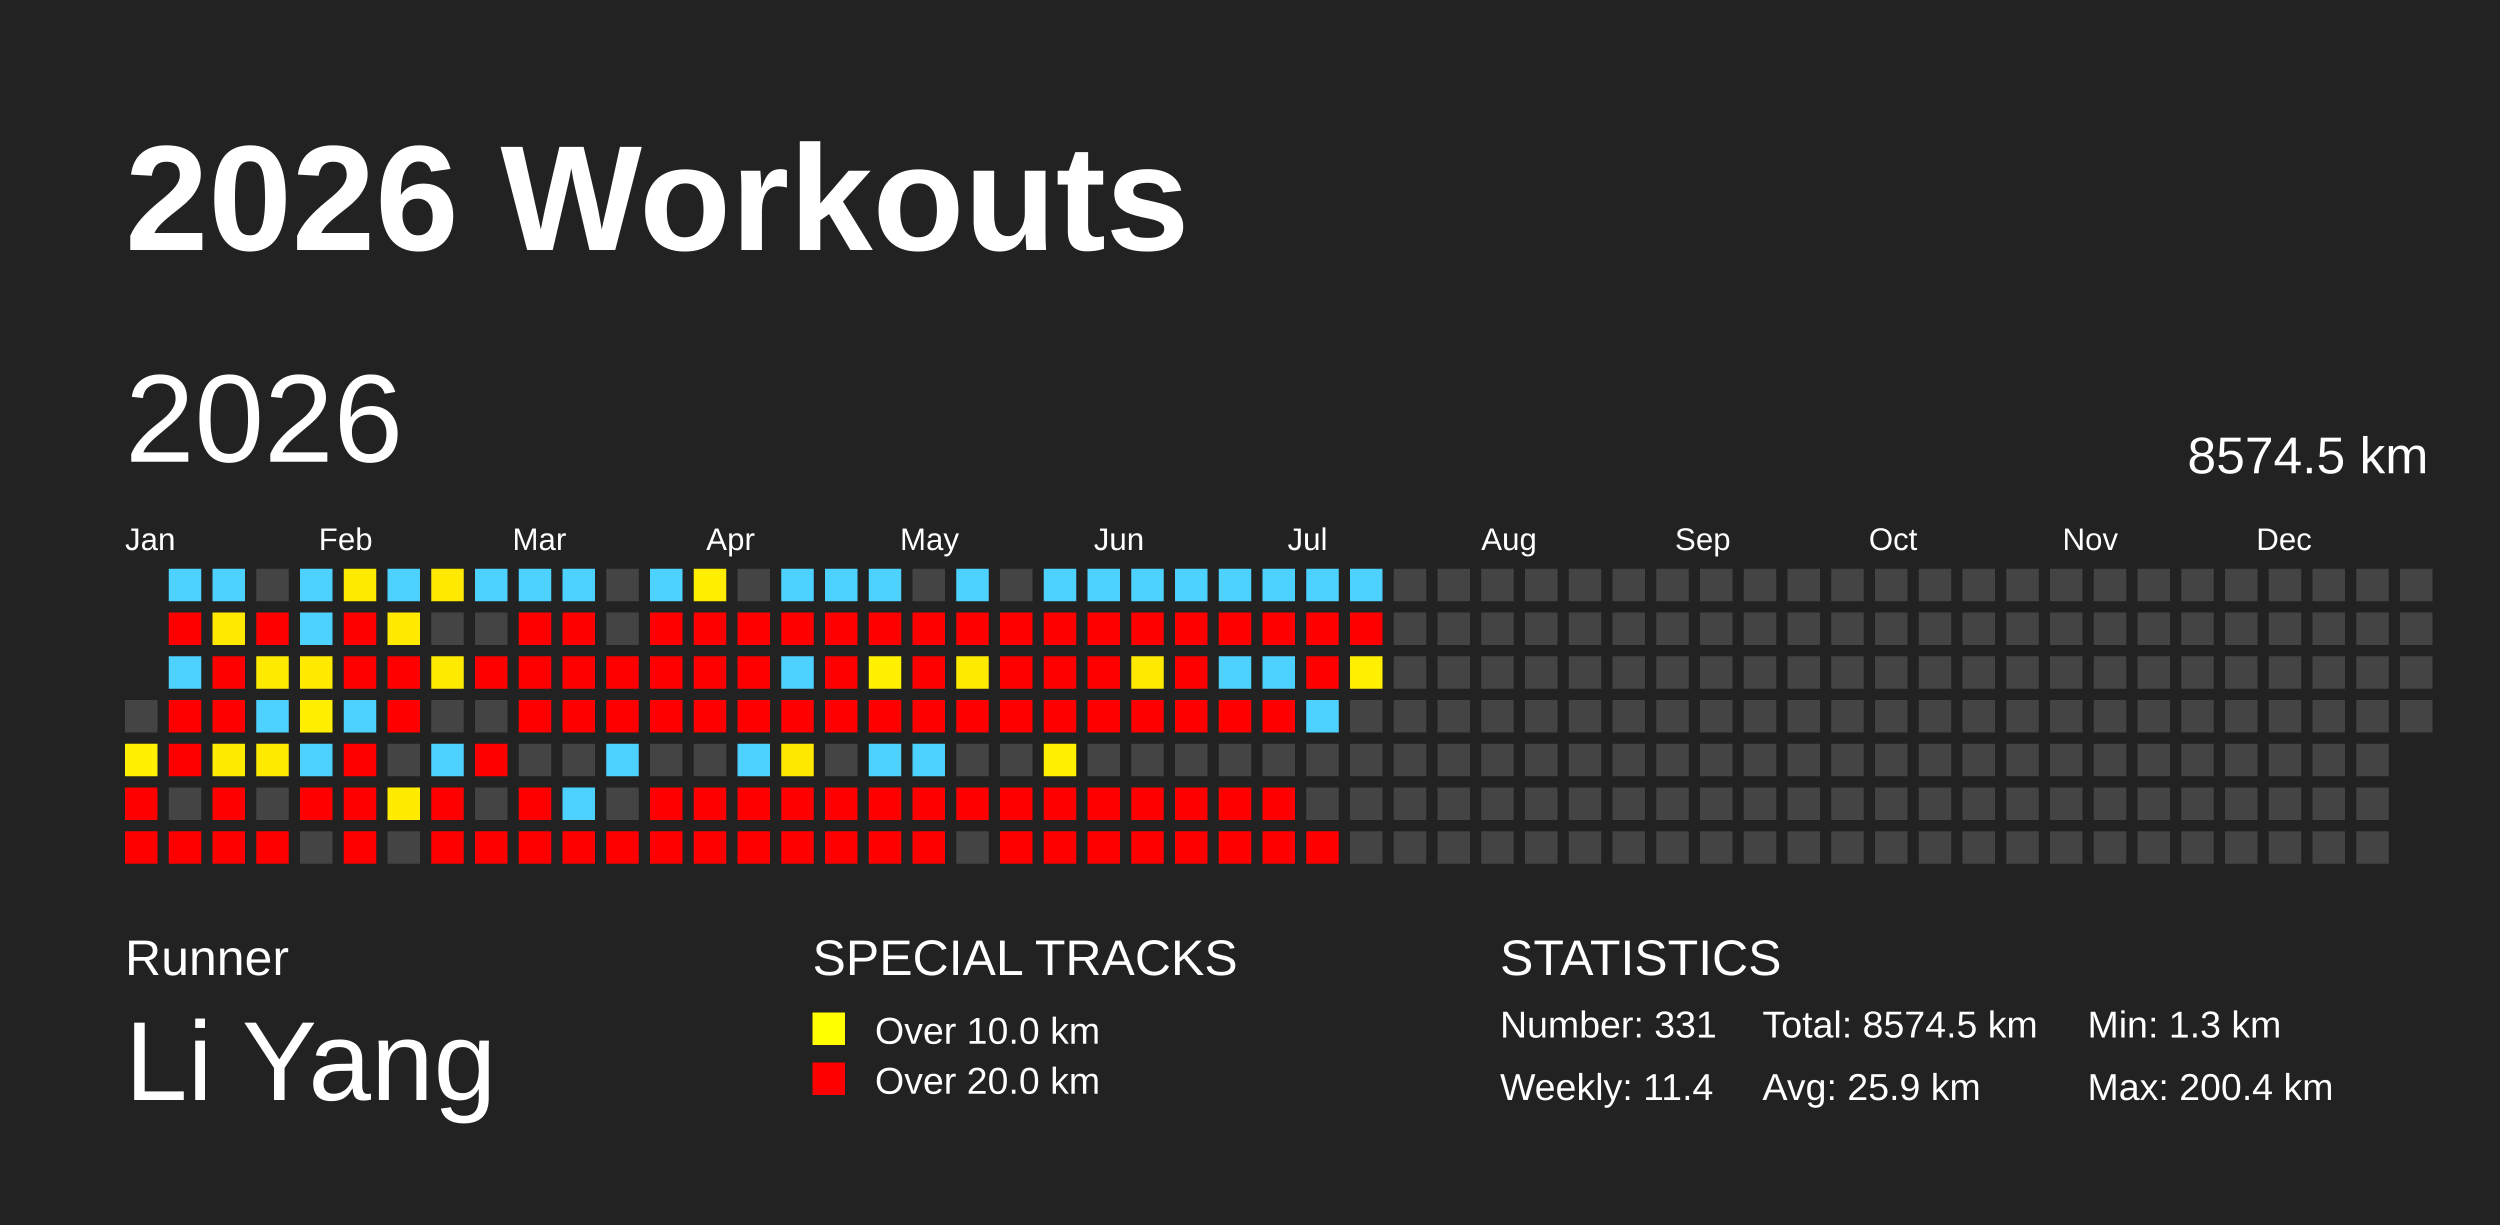
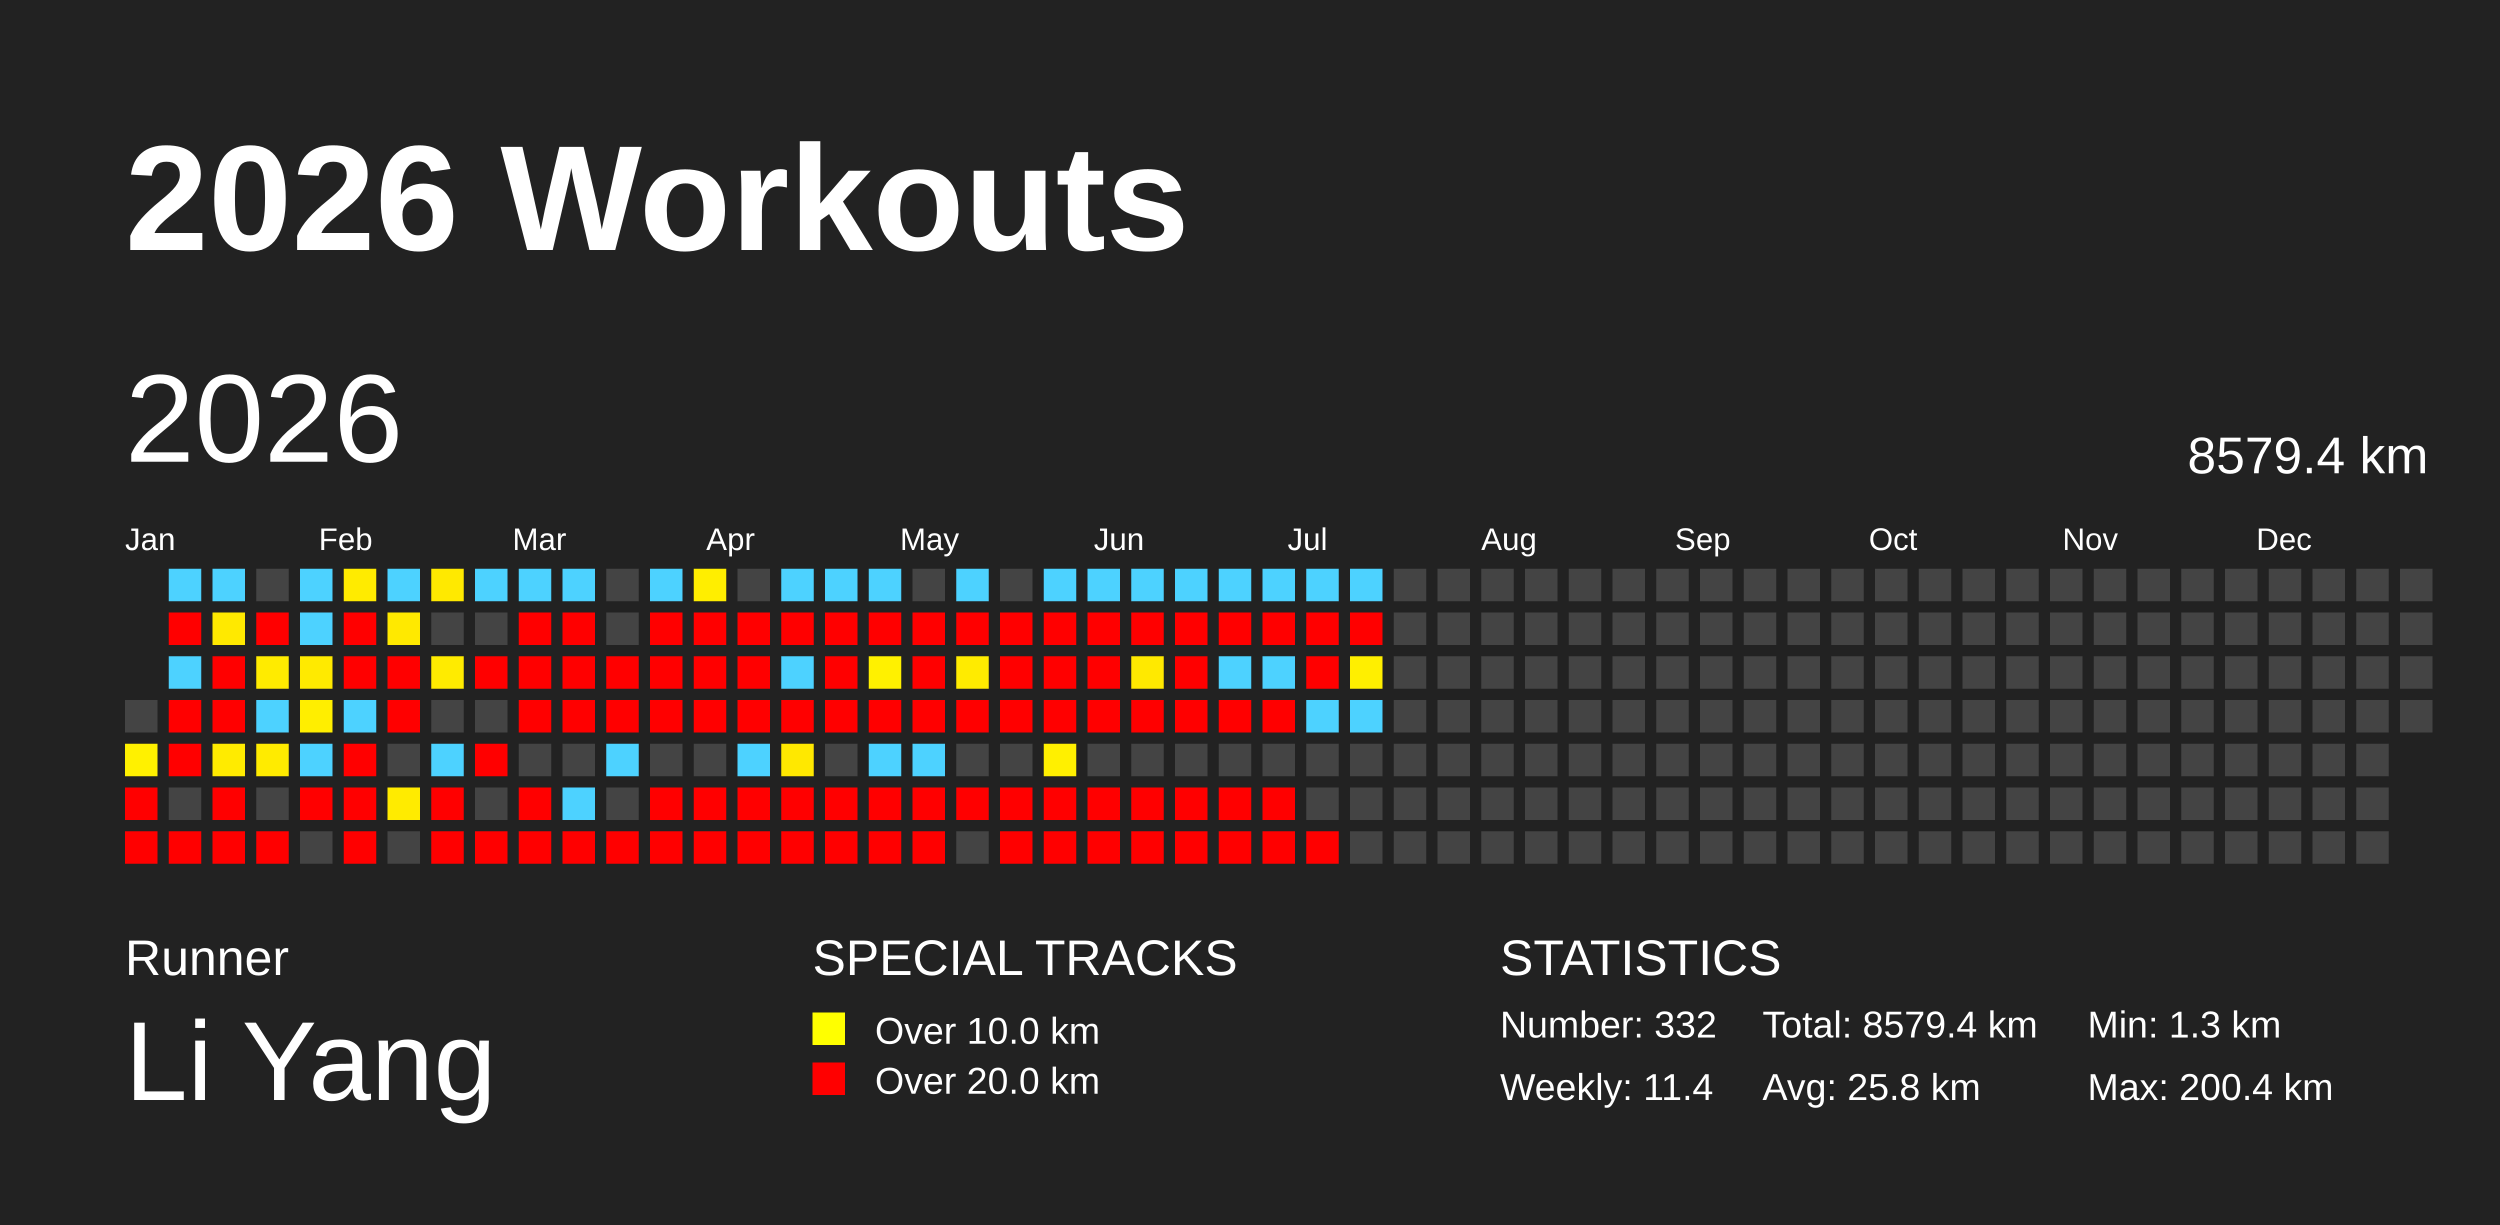
<svg xmlns="http://www.w3.org/2000/svg" baseProfile="full" height="98mm" version="1.1" viewBox="0,0,200,98" width="200mm">
  <defs />
  <rect fill="#222222" height="98" width="200" x="0" y="0" />
  <text fill="#FFFFFF" style="font-size:12px; font-family:Arial; font-weight:bold;" x="10" y="20">2026 Workouts</text>
  <text fill="#FFFFFF" style="font-size:4px; font-family:Arial" x="10" y="78">Runner</text>
  <text fill="#FFFFFF" style="font-size:9px; font-family:Arial" x="10" y="88">Li Yang</text>
  <text fill="#FFFFFF" style="font-size:4px; font-family:Arial" x="65" y="78">SPECIAL TRACKS</text>
  <rect fill="yellow" height="2.6" width="2.6" x="65" y="81" />
  <text fill="#FFFFFF" style="font-size:3px; font-family:Arial" x="70" y="83.5">Over 10.0 km</text>
  <rect fill="red" height="2.6" width="2.6" x="65" y="85" />
  <text fill="#FFFFFF" style="font-size:3px; font-family:Arial" x="70" y="87.5">Over 20.0 km</text>
  <text fill="#FFFFFF" style="font-size:4px; font-family:Arial" x="120" y="78">STATISTICS</text>
-   <text fill="#FFFFFF" style="font-size:3px; font-family:Arial" x="120" y="83">Number: 331</text>
+   <text fill="#FFFFFF" style="font-size:3px; font-family:Arial" x="120" y="83">Number: 332</text>
  <text fill="#FFFFFF" style="font-size:3px; font-family:Arial" x="120" y="88">Weekly: 11.4</text>
-   <text fill="#FFFFFF" style="font-size:3px; font-family:Arial" x="141" y="83">Total: 8574.5 km</text>
-   <text fill="#FFFFFF" style="font-size:3px; font-family:Arial" x="141" y="88">Avg: 25.9 km</text>
+   <text fill="#FFFFFF" style="font-size:3px; font-family:Arial" x="141" y="83">Total: 8579.4 km</text>
+   <text fill="#FFFFFF" style="font-size:3px; font-family:Arial" x="141" y="88">Avg: 25.8 km</text>
  <text fill="#FFFFFF" style="font-size:3px; font-family:Arial" x="167" y="83">Min: 1.3 km</text>
  <text fill="#FFFFFF" style="font-size:3px; font-family:Arial" x="167" y="88">Max: 200.4 km</text>
  <text dominant-baseline="hanging" fill="#FFFFFF" style="font-size:10.0px; font-family:Arial;" x="10" y="30">2026</text>
-   <text dominant-baseline="hanging" fill="#FFFFFF" style="font-size:4.125px; font-family:Arial;" x="175" y="35">8574.5 km</text>
+   <text dominant-baseline="hanging" fill="#FFFFFF" style="font-size:4.125px; font-family:Arial;" x="175" y="35">8579.4 km</text>
  <text fill="#FFFFFF" style="font-size:2.5px; font-family:Arial" x="10.0" y="44">Jan</text>
  <text fill="#FFFFFF" style="font-size:2.5px; font-family:Arial" x="25.5" y="44">Feb</text>
  <text fill="#FFFFFF" style="font-size:2.5px; font-family:Arial" x="41.0" y="44">Mar</text>
  <text fill="#FFFFFF" style="font-size:2.5px; font-family:Arial" x="56.5" y="44">Apr</text>
  <text fill="#FFFFFF" style="font-size:2.5px; font-family:Arial" x="72.0" y="44">May</text>
  <text fill="#FFFFFF" style="font-size:2.5px; font-family:Arial" x="87.5" y="44">Jun</text>
  <text fill="#FFFFFF" style="font-size:2.5px; font-family:Arial" x="103.0" y="44">Jul</text>
  <text fill="#FFFFFF" style="font-size:2.5px; font-family:Arial" x="118.5" y="44">Aug</text>
  <text fill="#FFFFFF" style="font-size:2.5px; font-family:Arial" x="134.0" y="44">Sep</text>
  <text fill="#FFFFFF" style="font-size:2.5px; font-family:Arial" x="149.5" y="44">Oct</text>
  <text fill="#FFFFFF" style="font-size:2.5px; font-family:Arial" x="165.0" y="44">Nov</text>
  <text fill="#FFFFFF" style="font-size:2.5px; font-family:Arial" x="180.5" y="44">Dec</text>
  <rect fill="#444444" height="2.6" width="2.6" x="10.0" y="56.0" />
  <rect fill="#fff100" height="2.6" width="2.6" x="10.0" y="59.5" />
  <rect fill="red" height="2.6" width="2.6" x="10.0" y="63.0" />
  <rect fill="red" height="2.6" width="2.6" x="10.0" y="66.5" />
  <rect fill="#4dd2ff" height="2.6" width="2.6" x="13.5" y="45.5" />
  <rect fill="red" height="2.6" width="2.6" x="13.5" y="49.0" />
  <rect fill="#4dd2ff" height="2.6" width="2.6" x="13.5" y="52.5" />
  <rect fill="red" height="2.6" width="2.6" x="13.5" y="56.0" />
  <rect fill="red" height="2.6" width="2.6" x="13.5" y="59.5" />
  <rect fill="#444444" height="2.6" width="2.6" x="13.5" y="63.0" />
  <rect fill="red" height="2.6" width="2.6" x="13.5" y="66.5" />
  <rect fill="#4dd2ff" height="2.6" width="2.6" x="17.0" y="45.5" />
  <rect fill="#ffe900" height="2.6" width="2.6" x="17.0" y="49.0" />
  <rect fill="red" height="2.6" width="2.6" x="17.0" y="52.5" />
  <rect fill="red" height="2.6" width="2.6" x="17.0" y="56.0" />
  <rect fill="#ffeb00" height="2.6" width="2.6" x="17.0" y="59.5" />
  <rect fill="red" height="2.6" width="2.6" x="17.0" y="63.0" />
  <rect fill="red" height="2.6" width="2.6" x="17.0" y="66.5" />
  <rect fill="#444444" height="2.6" width="2.6" x="20.5" y="45.5" />
  <rect fill="red" height="2.6" width="2.6" x="20.5" y="49.0" />
  <rect fill="#ffeb00" height="2.6" width="2.6" x="20.5" y="52.5" />
  <rect fill="#4dd2ff" height="2.6" width="2.6" x="20.5" y="56.0" />
  <rect fill="#ffeb00" height="2.6" width="2.6" x="20.5" y="59.5" />
  <rect fill="#444444" height="2.6" width="2.6" x="20.5" y="63.0" />
  <rect fill="red" height="2.6" width="2.6" x="20.5" y="66.5" />
  <rect fill="#4dd2ff" height="2.6" width="2.6" x="24.0" y="45.5" />
  <rect fill="#4dd2ff" height="2.6" width="2.6" x="24.0" y="49.0" />
  <rect fill="#ffea00" height="2.6" width="2.6" x="24.0" y="52.5" />
  <rect fill="#ffee00" height="2.6" width="2.6" x="24.0" y="56.0" />
  <rect fill="#4dd2ff" height="2.6" width="2.6" x="24.0" y="59.5" />
  <rect fill="red" height="2.6" width="2.6" x="24.0" y="63.0" />
  <rect fill="#444444" height="2.6" width="2.6" x="24.0" y="66.5" />
  <rect fill="#ffeb00" height="2.6" width="2.6" x="27.5" y="45.5" />
  <rect fill="red" height="2.6" width="2.6" x="27.5" y="49.0" />
  <rect fill="red" height="2.6" width="2.6" x="27.5" y="52.5" />
  <rect fill="#4dd2ff" height="2.6" width="2.6" x="27.5" y="56.0" />
  <rect fill="red" height="2.6" width="2.6" x="27.5" y="59.5" />
  <rect fill="red" height="2.6" width="2.6" x="27.5" y="63.0" />
  <rect fill="red" height="2.6" width="2.6" x="27.5" y="66.5" />
  <rect fill="#4dd2ff" height="2.6" width="2.6" x="31.0" y="45.5" />
  <rect fill="#ffe900" height="2.6" width="2.6" x="31.0" y="49.0" />
  <rect fill="red" height="2.6" width="2.6" x="31.0" y="52.5" />
  <rect fill="red" height="2.6" width="2.6" x="31.0" y="56.0" />
  <rect fill="#444444" height="2.6" width="2.6" x="31.0" y="59.5" />
  <rect fill="#ffeb00" height="2.6" width="2.6" x="31.0" y="63.0" />
  <rect fill="#444444" height="2.6" width="2.6" x="31.0" y="66.5" />
  <rect fill="#ffe900" height="2.6" width="2.6" x="34.5" y="45.5" />
  <rect fill="#444444" height="2.6" width="2.6" x="34.5" y="49.0" />
  <rect fill="#ffeb00" height="2.6" width="2.6" x="34.5" y="52.5" />
  <rect fill="#444444" height="2.6" width="2.6" x="34.5" y="56.0" />
  <rect fill="#4dd2ff" height="2.6" width="2.6" x="34.5" y="59.5" />
  <rect fill="red" height="2.6" width="2.6" x="34.5" y="63.0" />
  <rect fill="red" height="2.6" width="2.6" x="34.5" y="66.5" />
  <rect fill="#4dd2ff" height="2.6" width="2.6" x="38.0" y="45.5" />
  <rect fill="#444444" height="2.6" width="2.6" x="38.0" y="49.0" />
  <rect fill="red" height="2.6" width="2.6" x="38.0" y="52.5" />
  <rect fill="#444444" height="2.6" width="2.6" x="38.0" y="56.0" />
  <rect fill="red" height="2.6" width="2.6" x="38.0" y="59.5" />
  <rect fill="#444444" height="2.6" width="2.6" x="38.0" y="63.0" />
  <rect fill="red" height="2.6" width="2.6" x="38.0" y="66.5" />
  <rect fill="#4dd2ff" height="2.6" width="2.6" x="41.5" y="45.5" />
  <rect fill="red" height="2.6" width="2.6" x="41.5" y="49.0" />
  <rect fill="red" height="2.6" width="2.6" x="41.5" y="52.5" />
  <rect fill="red" height="2.6" width="2.6" x="41.5" y="56.0" />
  <rect fill="#444444" height="2.6" width="2.6" x="41.5" y="59.5" />
  <rect fill="red" height="2.6" width="2.6" x="41.5" y="63.0" />
  <rect fill="red" height="2.6" width="2.6" x="41.5" y="66.5" />
  <rect fill="#4dd2ff" height="2.6" width="2.6" x="45.0" y="45.5" />
  <rect fill="red" height="2.6" width="2.6" x="45.0" y="49.0" />
  <rect fill="red" height="2.6" width="2.6" x="45.0" y="52.5" />
  <rect fill="red" height="2.6" width="2.6" x="45.0" y="56.0" />
  <rect fill="#444444" height="2.6" width="2.6" x="45.0" y="59.5" />
  <rect fill="#4dd2ff" height="2.6" width="2.6" x="45.0" y="63.0" />
  <rect fill="red" height="2.6" width="2.6" x="45.0" y="66.5" />
  <rect fill="#444444" height="2.6" width="2.6" x="48.5" y="45.5" />
  <rect fill="#444444" height="2.6" width="2.6" x="48.5" y="49.0" />
  <rect fill="red" height="2.6" width="2.6" x="48.5" y="52.5" />
  <rect fill="red" height="2.6" width="2.6" x="48.5" y="56.0" />
  <rect fill="#4dd2ff" height="2.6" width="2.6" x="48.5" y="59.5" />
  <rect fill="#444444" height="2.6" width="2.6" x="48.5" y="63.0" />
  <rect fill="red" height="2.6" width="2.6" x="48.5" y="66.5" />
  <rect fill="#4dd2ff" height="2.6" width="2.6" x="52.0" y="45.5" />
  <rect fill="red" height="2.6" width="2.6" x="52.0" y="49.0" />
  <rect fill="red" height="2.6" width="2.6" x="52.0" y="52.5" />
  <rect fill="red" height="2.6" width="2.6" x="52.0" y="56.0" />
  <rect fill="#444444" height="2.6" width="2.6" x="52.0" y="59.5" />
  <rect fill="red" height="2.6" width="2.6" x="52.0" y="63.0" />
  <rect fill="red" height="2.6" width="2.6" x="52.0" y="66.5" />
  <rect fill="#ffee00" height="2.6" width="2.6" x="55.5" y="45.5" />
  <rect fill="red" height="2.6" width="2.6" x="55.5" y="49.0" />
  <rect fill="red" height="2.6" width="2.6" x="55.5" y="52.5" />
  <rect fill="red" height="2.6" width="2.6" x="55.5" y="56.0" />
  <rect fill="#444444" height="2.6" width="2.6" x="55.5" y="59.5" />
  <rect fill="red" height="2.6" width="2.6" x="55.5" y="63.0" />
  <rect fill="red" height="2.6" width="2.6" x="55.5" y="66.5" />
  <rect fill="#444444" height="2.6" width="2.6" x="59.0" y="45.5" />
  <rect fill="red" height="2.6" width="2.6" x="59.0" y="49.0" />
  <rect fill="red" height="2.6" width="2.6" x="59.0" y="52.5" />
  <rect fill="red" height="2.6" width="2.6" x="59.0" y="56.0" />
  <rect fill="#4dd2ff" height="2.6" width="2.6" x="59.0" y="59.5" />
  <rect fill="red" height="2.6" width="2.6" x="59.0" y="63.0" />
  <rect fill="red" height="2.6" width="2.6" x="59.0" y="66.5" />
  <rect fill="#4dd2ff" height="2.6" width="2.6" x="62.5" y="45.5" />
  <rect fill="red" height="2.6" width="2.6" x="62.5" y="49.0" />
  <rect fill="#4dd2ff" height="2.6" width="2.6" x="62.5" y="52.5" />
  <rect fill="red" height="2.6" width="2.6" x="62.5" y="56.0" />
  <rect fill="#ffe800" height="2.6" width="2.6" x="62.5" y="59.5" />
  <rect fill="red" height="2.6" width="2.6" x="62.5" y="63.0" />
  <rect fill="red" height="2.6" width="2.6" x="62.5" y="66.5" />
  <rect fill="#4dd2ff" height="2.6" width="2.6" x="66.0" y="45.5" />
  <rect fill="red" height="2.6" width="2.6" x="66.0" y="49.0" />
  <rect fill="red" height="2.6" width="2.6" x="66.0" y="52.5" />
  <rect fill="red" height="2.6" width="2.6" x="66.0" y="56.0" />
  <rect fill="#444444" height="2.6" width="2.6" x="66.0" y="59.5" />
  <rect fill="red" height="2.6" width="2.6" x="66.0" y="63.0" />
  <rect fill="red" height="2.6" width="2.6" x="66.0" y="66.5" />
  <rect fill="#4dd2ff" height="2.6" width="2.6" x="69.5" y="45.5" />
  <rect fill="red" height="2.6" width="2.6" x="69.5" y="49.0" />
  <rect fill="#fff100" height="2.6" width="2.6" x="69.5" y="52.5" />
  <rect fill="red" height="2.6" width="2.6" x="69.5" y="56.0" />
  <rect fill="#4dd2ff" height="2.6" width="2.6" x="69.5" y="59.5" />
  <rect fill="red" height="2.6" width="2.6" x="69.5" y="63.0" />
  <rect fill="red" height="2.6" width="2.6" x="69.5" y="66.5" />
  <rect fill="#444444" height="2.6" width="2.6" x="73.0" y="45.5" />
  <rect fill="red" height="2.6" width="2.6" x="73.0" y="49.0" />
  <rect fill="red" height="2.6" width="2.6" x="73.0" y="52.5" />
  <rect fill="red" height="2.6" width="2.6" x="73.0" y="56.0" />
  <rect fill="#4dd2ff" height="2.6" width="2.6" x="73.0" y="59.5" />
  <rect fill="red" height="2.6" width="2.6" x="73.0" y="63.0" />
  <rect fill="red" height="2.6" width="2.6" x="73.0" y="66.5" />
  <rect fill="#4dd2ff" height="2.6" width="2.6" x="76.5" y="45.5" />
  <rect fill="red" height="2.6" width="2.6" x="76.5" y="49.0" />
  <rect fill="#ffeb00" height="2.6" width="2.6" x="76.5" y="52.5" />
  <rect fill="red" height="2.6" width="2.6" x="76.5" y="56.0" />
  <rect fill="#444444" height="2.6" width="2.6" x="76.5" y="59.5" />
  <rect fill="red" height="2.6" width="2.6" x="76.5" y="63.0" />
  <rect fill="#444444" height="2.6" width="2.6" x="76.5" y="66.5" />
  <rect fill="#444444" height="2.6" width="2.6" x="80.0" y="45.5" />
  <rect fill="red" height="2.6" width="2.6" x="80.0" y="49.0" />
  <rect fill="red" height="2.6" width="2.6" x="80.0" y="52.5" />
  <rect fill="red" height="2.6" width="2.6" x="80.0" y="56.0" />
  <rect fill="#444444" height="2.6" width="2.6" x="80.0" y="59.5" />
  <rect fill="red" height="2.6" width="2.6" x="80.0" y="63.0" />
  <rect fill="red" height="2.6" width="2.6" x="80.0" y="66.5" />
  <rect fill="#4dd2ff" height="2.6" width="2.6" x="83.5" y="45.5" />
  <rect fill="red" height="2.6" width="2.6" x="83.5" y="49.0" />
  <rect fill="red" height="2.6" width="2.6" x="83.5" y="52.5" />
  <rect fill="red" height="2.6" width="2.6" x="83.5" y="56.0" />
  <rect fill="#fff000" height="2.6" width="2.6" x="83.5" y="59.5" />
  <rect fill="red" height="2.6" width="2.6" x="83.5" y="63.0" />
  <rect fill="red" height="2.6" width="2.6" x="83.5" y="66.5" />
  <rect fill="#4dd2ff" height="2.6" width="2.6" x="87.0" y="45.5" />
  <rect fill="red" height="2.6" width="2.6" x="87.0" y="49.0" />
  <rect fill="red" height="2.6" width="2.6" x="87.0" y="52.5" />
  <rect fill="red" height="2.6" width="2.6" x="87.0" y="56.0" />
  <rect fill="#444444" height="2.6" width="2.6" x="87.0" y="59.5" />
  <rect fill="red" height="2.6" width="2.6" x="87.0" y="63.0" />
  <rect fill="red" height="2.6" width="2.6" x="87.0" y="66.5" />
  <rect fill="#4dd2ff" height="2.6" width="2.6" x="90.5" y="45.5" />
  <rect fill="red" height="2.6" width="2.6" x="90.5" y="49.0" />
  <rect fill="#ffe900" height="2.6" width="2.6" x="90.5" y="52.5" />
  <rect fill="red" height="2.6" width="2.6" x="90.5" y="56.0" />
  <rect fill="#444444" height="2.6" width="2.6" x="90.5" y="59.5" />
  <rect fill="red" height="2.6" width="2.6" x="90.5" y="63.0" />
  <rect fill="red" height="2.6" width="2.6" x="90.5" y="66.5" />
  <rect fill="#4dd2ff" height="2.6" width="2.6" x="94.0" y="45.5" />
  <rect fill="red" height="2.6" width="2.6" x="94.0" y="49.0" />
  <rect fill="red" height="2.6" width="2.6" x="94.0" y="52.5" />
  <rect fill="red" height="2.6" width="2.6" x="94.0" y="56.0" />
  <rect fill="#444444" height="2.6" width="2.6" x="94.0" y="59.5" />
  <rect fill="red" height="2.6" width="2.6" x="94.0" y="63.0" />
  <rect fill="red" height="2.6" width="2.6" x="94.0" y="66.5" />
  <rect fill="#4dd2ff" height="2.6" width="2.6" x="97.5" y="45.5" />
  <rect fill="red" height="2.6" width="2.6" x="97.5" y="49.0" />
  <rect fill="#4dd2ff" height="2.6" width="2.6" x="97.5" y="52.5" />
  <rect fill="red" height="2.6" width="2.6" x="97.5" y="56.0" />
  <rect fill="#444444" height="2.6" width="2.6" x="97.5" y="59.5" />
  <rect fill="red" height="2.6" width="2.6" x="97.5" y="63.0" />
  <rect fill="red" height="2.6" width="2.6" x="97.5" y="66.5" />
  <rect fill="#4dd2ff" height="2.6" width="2.6" x="101.0" y="45.5" />
  <rect fill="red" height="2.6" width="2.6" x="101.0" y="49.0" />
  <rect fill="#4dd2ff" height="2.6" width="2.6" x="101.0" y="52.5" />
  <rect fill="red" height="2.6" width="2.6" x="101.0" y="56.0" />
  <rect fill="#444444" height="2.6" width="2.6" x="101.0" y="59.5" />
  <rect fill="red" height="2.6" width="2.6" x="101.0" y="63.0" />
  <rect fill="red" height="2.6" width="2.6" x="101.0" y="66.5" />
  <rect fill="#4dd2ff" height="2.6" width="2.6" x="104.5" y="45.5" />
  <rect fill="red" height="2.6" width="2.6" x="104.5" y="49.0" />
  <rect fill="red" height="2.6" width="2.6" x="104.5" y="52.5" />
  <rect fill="#4dd2ff" height="2.6" width="2.6" x="104.5" y="56.0" />
  <rect fill="#444444" height="2.6" width="2.6" x="104.5" y="59.5" />
  <rect fill="#444444" height="2.6" width="2.6" x="104.5" y="63.0" />
  <rect fill="red" height="2.6" width="2.6" x="104.5" y="66.5" />
  <rect fill="#4dd2ff" height="2.6" width="2.6" x="108.0" y="45.5" />
  <rect fill="red" height="2.6" width="2.6" x="108.0" y="49.0" />
  <rect fill="#ffef00" height="2.6" width="2.6" x="108.0" y="52.5" />
-   <rect fill="#444444" height="2.6" width="2.6" x="108.0" y="56.0" />
+   <rect fill="#4dd2ff" height="2.6" width="2.6" x="108.0" y="56.0" />
  <rect fill="#444444" height="2.6" width="2.6" x="108.0" y="59.5" />
  <rect fill="#444444" height="2.6" width="2.6" x="108.0" y="63.0" />
  <rect fill="#444444" height="2.6" width="2.6" x="108.0" y="66.5" />
  <rect fill="#444444" height="2.6" width="2.6" x="111.5" y="45.5" />
  <rect fill="#444444" height="2.6" width="2.6" x="111.5" y="49.0" />
  <rect fill="#444444" height="2.6" width="2.6" x="111.5" y="52.5" />
  <rect fill="#444444" height="2.6" width="2.6" x="111.5" y="56.0" />
  <rect fill="#444444" height="2.6" width="2.6" x="111.5" y="59.5" />
  <rect fill="#444444" height="2.6" width="2.6" x="111.5" y="63.0" />
  <rect fill="#444444" height="2.6" width="2.6" x="111.5" y="66.5" />
  <rect fill="#444444" height="2.6" width="2.6" x="115.0" y="45.5" />
  <rect fill="#444444" height="2.6" width="2.6" x="115.0" y="49.0" />
  <rect fill="#444444" height="2.6" width="2.6" x="115.0" y="52.5" />
  <rect fill="#444444" height="2.6" width="2.6" x="115.0" y="56.0" />
  <rect fill="#444444" height="2.6" width="2.6" x="115.0" y="59.5" />
  <rect fill="#444444" height="2.6" width="2.6" x="115.0" y="63.0" />
  <rect fill="#444444" height="2.6" width="2.6" x="115.0" y="66.5" />
  <rect fill="#444444" height="2.6" width="2.6" x="118.5" y="45.5" />
  <rect fill="#444444" height="2.6" width="2.6" x="118.5" y="49.0" />
  <rect fill="#444444" height="2.6" width="2.6" x="118.5" y="52.5" />
  <rect fill="#444444" height="2.6" width="2.6" x="118.5" y="56.0" />
  <rect fill="#444444" height="2.6" width="2.6" x="118.5" y="59.5" />
  <rect fill="#444444" height="2.6" width="2.6" x="118.5" y="63.0" />
  <rect fill="#444444" height="2.6" width="2.6" x="118.5" y="66.5" />
  <rect fill="#444444" height="2.6" width="2.6" x="122.0" y="45.5" />
  <rect fill="#444444" height="2.6" width="2.6" x="122.0" y="49.0" />
  <rect fill="#444444" height="2.6" width="2.6" x="122.0" y="52.5" />
  <rect fill="#444444" height="2.6" width="2.6" x="122.0" y="56.0" />
  <rect fill="#444444" height="2.6" width="2.6" x="122.0" y="59.5" />
  <rect fill="#444444" height="2.6" width="2.6" x="122.0" y="63.0" />
  <rect fill="#444444" height="2.6" width="2.6" x="122.0" y="66.5" />
  <rect fill="#444444" height="2.6" width="2.6" x="125.5" y="45.5" />
  <rect fill="#444444" height="2.6" width="2.6" x="125.5" y="49.0" />
  <rect fill="#444444" height="2.6" width="2.6" x="125.5" y="52.5" />
  <rect fill="#444444" height="2.6" width="2.6" x="125.5" y="56.0" />
  <rect fill="#444444" height="2.6" width="2.6" x="125.5" y="59.5" />
  <rect fill="#444444" height="2.6" width="2.6" x="125.5" y="63.0" />
  <rect fill="#444444" height="2.6" width="2.6" x="125.5" y="66.5" />
  <rect fill="#444444" height="2.6" width="2.6" x="129.0" y="45.5" />
  <rect fill="#444444" height="2.6" width="2.6" x="129.0" y="49.0" />
  <rect fill="#444444" height="2.6" width="2.6" x="129.0" y="52.5" />
  <rect fill="#444444" height="2.6" width="2.6" x="129.0" y="56.0" />
  <rect fill="#444444" height="2.6" width="2.6" x="129.0" y="59.5" />
  <rect fill="#444444" height="2.6" width="2.6" x="129.0" y="63.0" />
  <rect fill="#444444" height="2.6" width="2.6" x="129.0" y="66.5" />
  <rect fill="#444444" height="2.6" width="2.6" x="132.5" y="45.5" />
  <rect fill="#444444" height="2.6" width="2.6" x="132.5" y="49.0" />
  <rect fill="#444444" height="2.6" width="2.6" x="132.5" y="52.5" />
  <rect fill="#444444" height="2.6" width="2.6" x="132.5" y="56.0" />
  <rect fill="#444444" height="2.6" width="2.6" x="132.5" y="59.5" />
  <rect fill="#444444" height="2.6" width="2.6" x="132.5" y="63.0" />
  <rect fill="#444444" height="2.6" width="2.6" x="132.5" y="66.5" />
  <rect fill="#444444" height="2.6" width="2.6" x="136.0" y="45.5" />
  <rect fill="#444444" height="2.6" width="2.6" x="136.0" y="49.0" />
  <rect fill="#444444" height="2.6" width="2.6" x="136.0" y="52.5" />
  <rect fill="#444444" height="2.6" width="2.6" x="136.0" y="56.0" />
  <rect fill="#444444" height="2.6" width="2.6" x="136.0" y="59.5" />
  <rect fill="#444444" height="2.6" width="2.6" x="136.0" y="63.0" />
  <rect fill="#444444" height="2.6" width="2.6" x="136.0" y="66.5" />
  <rect fill="#444444" height="2.6" width="2.6" x="139.5" y="45.5" />
  <rect fill="#444444" height="2.6" width="2.6" x="139.5" y="49.0" />
  <rect fill="#444444" height="2.6" width="2.6" x="139.5" y="52.5" />
  <rect fill="#444444" height="2.6" width="2.6" x="139.5" y="56.0" />
  <rect fill="#444444" height="2.6" width="2.6" x="139.5" y="59.5" />
  <rect fill="#444444" height="2.6" width="2.6" x="139.5" y="63.0" />
  <rect fill="#444444" height="2.6" width="2.6" x="139.5" y="66.5" />
  <rect fill="#444444" height="2.6" width="2.6" x="143.0" y="45.5" />
  <rect fill="#444444" height="2.6" width="2.6" x="143.0" y="49.0" />
  <rect fill="#444444" height="2.6" width="2.6" x="143.0" y="52.5" />
  <rect fill="#444444" height="2.6" width="2.6" x="143.0" y="56.0" />
  <rect fill="#444444" height="2.6" width="2.6" x="143.0" y="59.5" />
  <rect fill="#444444" height="2.6" width="2.6" x="143.0" y="63.0" />
  <rect fill="#444444" height="2.6" width="2.6" x="143.0" y="66.5" />
  <rect fill="#444444" height="2.6" width="2.6" x="146.5" y="45.5" />
  <rect fill="#444444" height="2.6" width="2.6" x="146.5" y="49.0" />
  <rect fill="#444444" height="2.6" width="2.6" x="146.5" y="52.5" />
  <rect fill="#444444" height="2.6" width="2.6" x="146.5" y="56.0" />
  <rect fill="#444444" height="2.6" width="2.6" x="146.5" y="59.5" />
  <rect fill="#444444" height="2.6" width="2.6" x="146.5" y="63.0" />
  <rect fill="#444444" height="2.6" width="2.6" x="146.5" y="66.5" />
  <rect fill="#444444" height="2.6" width="2.6" x="150.0" y="45.5" />
  <rect fill="#444444" height="2.6" width="2.6" x="150.0" y="49.0" />
  <rect fill="#444444" height="2.6" width="2.6" x="150.0" y="52.5" />
  <rect fill="#444444" height="2.6" width="2.6" x="150.0" y="56.0" />
  <rect fill="#444444" height="2.6" width="2.6" x="150.0" y="59.5" />
  <rect fill="#444444" height="2.6" width="2.6" x="150.0" y="63.0" />
  <rect fill="#444444" height="2.6" width="2.6" x="150.0" y="66.5" />
  <rect fill="#444444" height="2.6" width="2.6" x="153.5" y="45.5" />
  <rect fill="#444444" height="2.6" width="2.6" x="153.5" y="49.0" />
  <rect fill="#444444" height="2.6" width="2.6" x="153.5" y="52.5" />
  <rect fill="#444444" height="2.6" width="2.6" x="153.5" y="56.0" />
  <rect fill="#444444" height="2.6" width="2.6" x="153.5" y="59.5" />
  <rect fill="#444444" height="2.6" width="2.6" x="153.5" y="63.0" />
  <rect fill="#444444" height="2.6" width="2.6" x="153.5" y="66.5" />
  <rect fill="#444444" height="2.6" width="2.6" x="157.0" y="45.5" />
  <rect fill="#444444" height="2.6" width="2.6" x="157.0" y="49.0" />
  <rect fill="#444444" height="2.6" width="2.6" x="157.0" y="52.5" />
  <rect fill="#444444" height="2.6" width="2.6" x="157.0" y="56.0" />
  <rect fill="#444444" height="2.6" width="2.6" x="157.0" y="59.5" />
  <rect fill="#444444" height="2.6" width="2.6" x="157.0" y="63.0" />
  <rect fill="#444444" height="2.6" width="2.6" x="157.0" y="66.5" />
  <rect fill="#444444" height="2.6" width="2.6" x="160.5" y="45.5" />
  <rect fill="#444444" height="2.6" width="2.6" x="160.5" y="49.0" />
  <rect fill="#444444" height="2.6" width="2.6" x="160.5" y="52.5" />
  <rect fill="#444444" height="2.6" width="2.6" x="160.5" y="56.0" />
  <rect fill="#444444" height="2.6" width="2.6" x="160.5" y="59.5" />
  <rect fill="#444444" height="2.6" width="2.6" x="160.5" y="63.0" />
  <rect fill="#444444" height="2.6" width="2.6" x="160.5" y="66.5" />
  <rect fill="#444444" height="2.6" width="2.6" x="164.0" y="45.5" />
  <rect fill="#444444" height="2.6" width="2.6" x="164.0" y="49.0" />
  <rect fill="#444444" height="2.6" width="2.6" x="164.0" y="52.5" />
  <rect fill="#444444" height="2.6" width="2.6" x="164.0" y="56.0" />
  <rect fill="#444444" height="2.6" width="2.6" x="164.0" y="59.5" />
  <rect fill="#444444" height="2.6" width="2.6" x="164.0" y="63.0" />
  <rect fill="#444444" height="2.6" width="2.6" x="164.0" y="66.5" />
  <rect fill="#444444" height="2.6" width="2.6" x="167.5" y="45.5" />
  <rect fill="#444444" height="2.6" width="2.6" x="167.5" y="49.0" />
  <rect fill="#444444" height="2.6" width="2.6" x="167.5" y="52.5" />
  <rect fill="#444444" height="2.6" width="2.6" x="167.5" y="56.0" />
  <rect fill="#444444" height="2.6" width="2.6" x="167.5" y="59.5" />
  <rect fill="#444444" height="2.6" width="2.6" x="167.5" y="63.0" />
  <rect fill="#444444" height="2.6" width="2.6" x="167.5" y="66.5" />
  <rect fill="#444444" height="2.6" width="2.6" x="171.0" y="45.5" />
  <rect fill="#444444" height="2.6" width="2.6" x="171.0" y="49.0" />
  <rect fill="#444444" height="2.6" width="2.6" x="171.0" y="52.5" />
  <rect fill="#444444" height="2.6" width="2.6" x="171.0" y="56.0" />
  <rect fill="#444444" height="2.6" width="2.6" x="171.0" y="59.5" />
  <rect fill="#444444" height="2.6" width="2.6" x="171.0" y="63.0" />
  <rect fill="#444444" height="2.6" width="2.6" x="171.0" y="66.5" />
  <rect fill="#444444" height="2.6" width="2.6" x="174.5" y="45.5" />
  <rect fill="#444444" height="2.6" width="2.6" x="174.5" y="49.0" />
  <rect fill="#444444" height="2.6" width="2.6" x="174.5" y="52.5" />
  <rect fill="#444444" height="2.6" width="2.6" x="174.5" y="56.0" />
  <rect fill="#444444" height="2.6" width="2.6" x="174.5" y="59.5" />
  <rect fill="#444444" height="2.6" width="2.6" x="174.5" y="63.0" />
  <rect fill="#444444" height="2.6" width="2.6" x="174.5" y="66.5" />
  <rect fill="#444444" height="2.6" width="2.6" x="178.0" y="45.5" />
  <rect fill="#444444" height="2.6" width="2.6" x="178.0" y="49.0" />
  <rect fill="#444444" height="2.6" width="2.6" x="178.0" y="52.5" />
  <rect fill="#444444" height="2.6" width="2.6" x="178.0" y="56.0" />
  <rect fill="#444444" height="2.6" width="2.6" x="178.0" y="59.5" />
  <rect fill="#444444" height="2.6" width="2.6" x="178.0" y="63.0" />
  <rect fill="#444444" height="2.6" width="2.6" x="178.0" y="66.5" />
  <rect fill="#444444" height="2.6" width="2.6" x="181.5" y="45.5" />
  <rect fill="#444444" height="2.6" width="2.6" x="181.5" y="49.0" />
  <rect fill="#444444" height="2.6" width="2.6" x="181.5" y="52.5" />
  <rect fill="#444444" height="2.6" width="2.6" x="181.5" y="56.0" />
  <rect fill="#444444" height="2.6" width="2.6" x="181.5" y="59.5" />
  <rect fill="#444444" height="2.6" width="2.6" x="181.5" y="63.0" />
  <rect fill="#444444" height="2.6" width="2.6" x="181.5" y="66.5" />
  <rect fill="#444444" height="2.6" width="2.6" x="185.0" y="45.5" />
  <rect fill="#444444" height="2.6" width="2.6" x="185.0" y="49.0" />
  <rect fill="#444444" height="2.6" width="2.6" x="185.0" y="52.5" />
  <rect fill="#444444" height="2.6" width="2.6" x="185.0" y="56.0" />
  <rect fill="#444444" height="2.6" width="2.6" x="185.0" y="59.5" />
  <rect fill="#444444" height="2.6" width="2.6" x="185.0" y="63.0" />
  <rect fill="#444444" height="2.6" width="2.6" x="185.0" y="66.5" />
  <rect fill="#444444" height="2.6" width="2.6" x="188.5" y="45.5" />
  <rect fill="#444444" height="2.6" width="2.6" x="188.5" y="49.0" />
  <rect fill="#444444" height="2.6" width="2.6" x="188.5" y="52.5" />
  <rect fill="#444444" height="2.6" width="2.6" x="188.5" y="56.0" />
  <rect fill="#444444" height="2.6" width="2.6" x="188.5" y="59.5" />
  <rect fill="#444444" height="2.6" width="2.6" x="188.5" y="63.0" />
  <rect fill="#444444" height="2.6" width="2.6" x="188.5" y="66.5" />
  <rect fill="#444444" height="2.6" width="2.6" x="192.0" y="45.5" />
  <rect fill="#444444" height="2.6" width="2.6" x="192.0" y="49.0" />
  <rect fill="#444444" height="2.6" width="2.6" x="192.0" y="52.5" />
  <rect fill="#444444" height="2.6" width="2.6" x="192.0" y="56.0" />
</svg>
